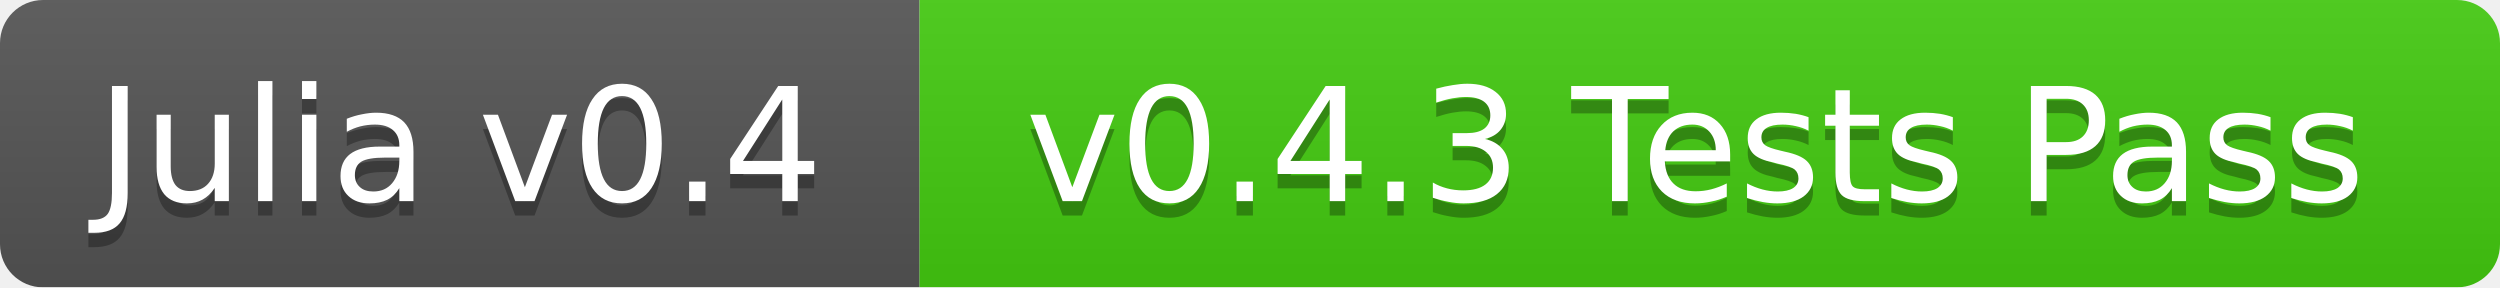
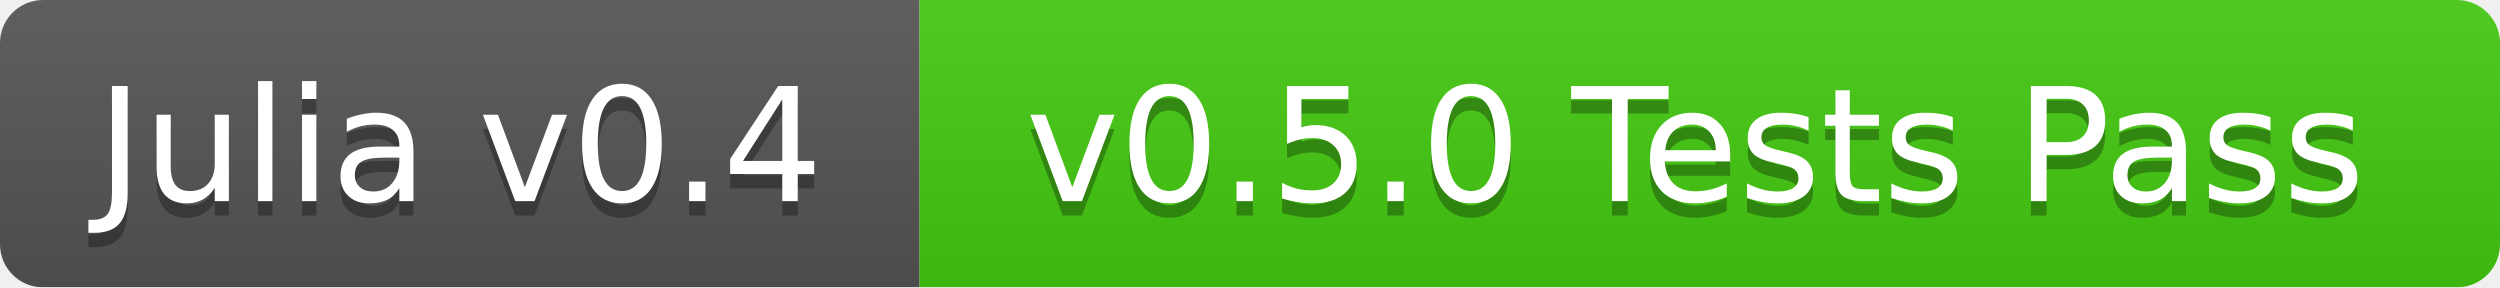
<svg xmlns="http://www.w3.org/2000/svg" width="174" height="20">
  <linearGradient id="b" x2="0" y2="100%">
    <stop offset="0" stop-color="#bbb" stop-opacity=".1" />
    <stop offset="1" stop-opacity=".1" />
  </linearGradient>
  <mask id="a">
    <rect width="174" height="20" rx="3" fill="#fff" />
  </mask>
  <g mask="url(#a)">
    <path fill="#555" d="M0 0h64v20H0z" />
    <path fill="#4c1" d="M64 0h110v20H64z" />
    <path fill="url(#b)" d="M0 0h174v20H0z" />
  </g>
  <g fill="#fff" text-anchor="middle" font-family="DejaVu Sans,Verdana,Geneva,sans-serif" font-size="11">
    <text x="32" y="15" fill="#010101" fill-opacity=".3">Julia v0.4</text>
    <text x="32" y="14">Julia v0.4</text>
-     <text x="118" y="15" fill="#010101" fill-opacity=".3">v0.4.3 Tests Pass</text>
-     <text x="118" y="14">v0.4.3 Tests Pass</text>
+     <text x="118" y="15" fill="#010101" fill-opacity=".3">v0.5.0 Tests Pass</text>
+     <text x="118" y="14">v0.5.0 Tests Pass</text>
  </g>
</svg>
